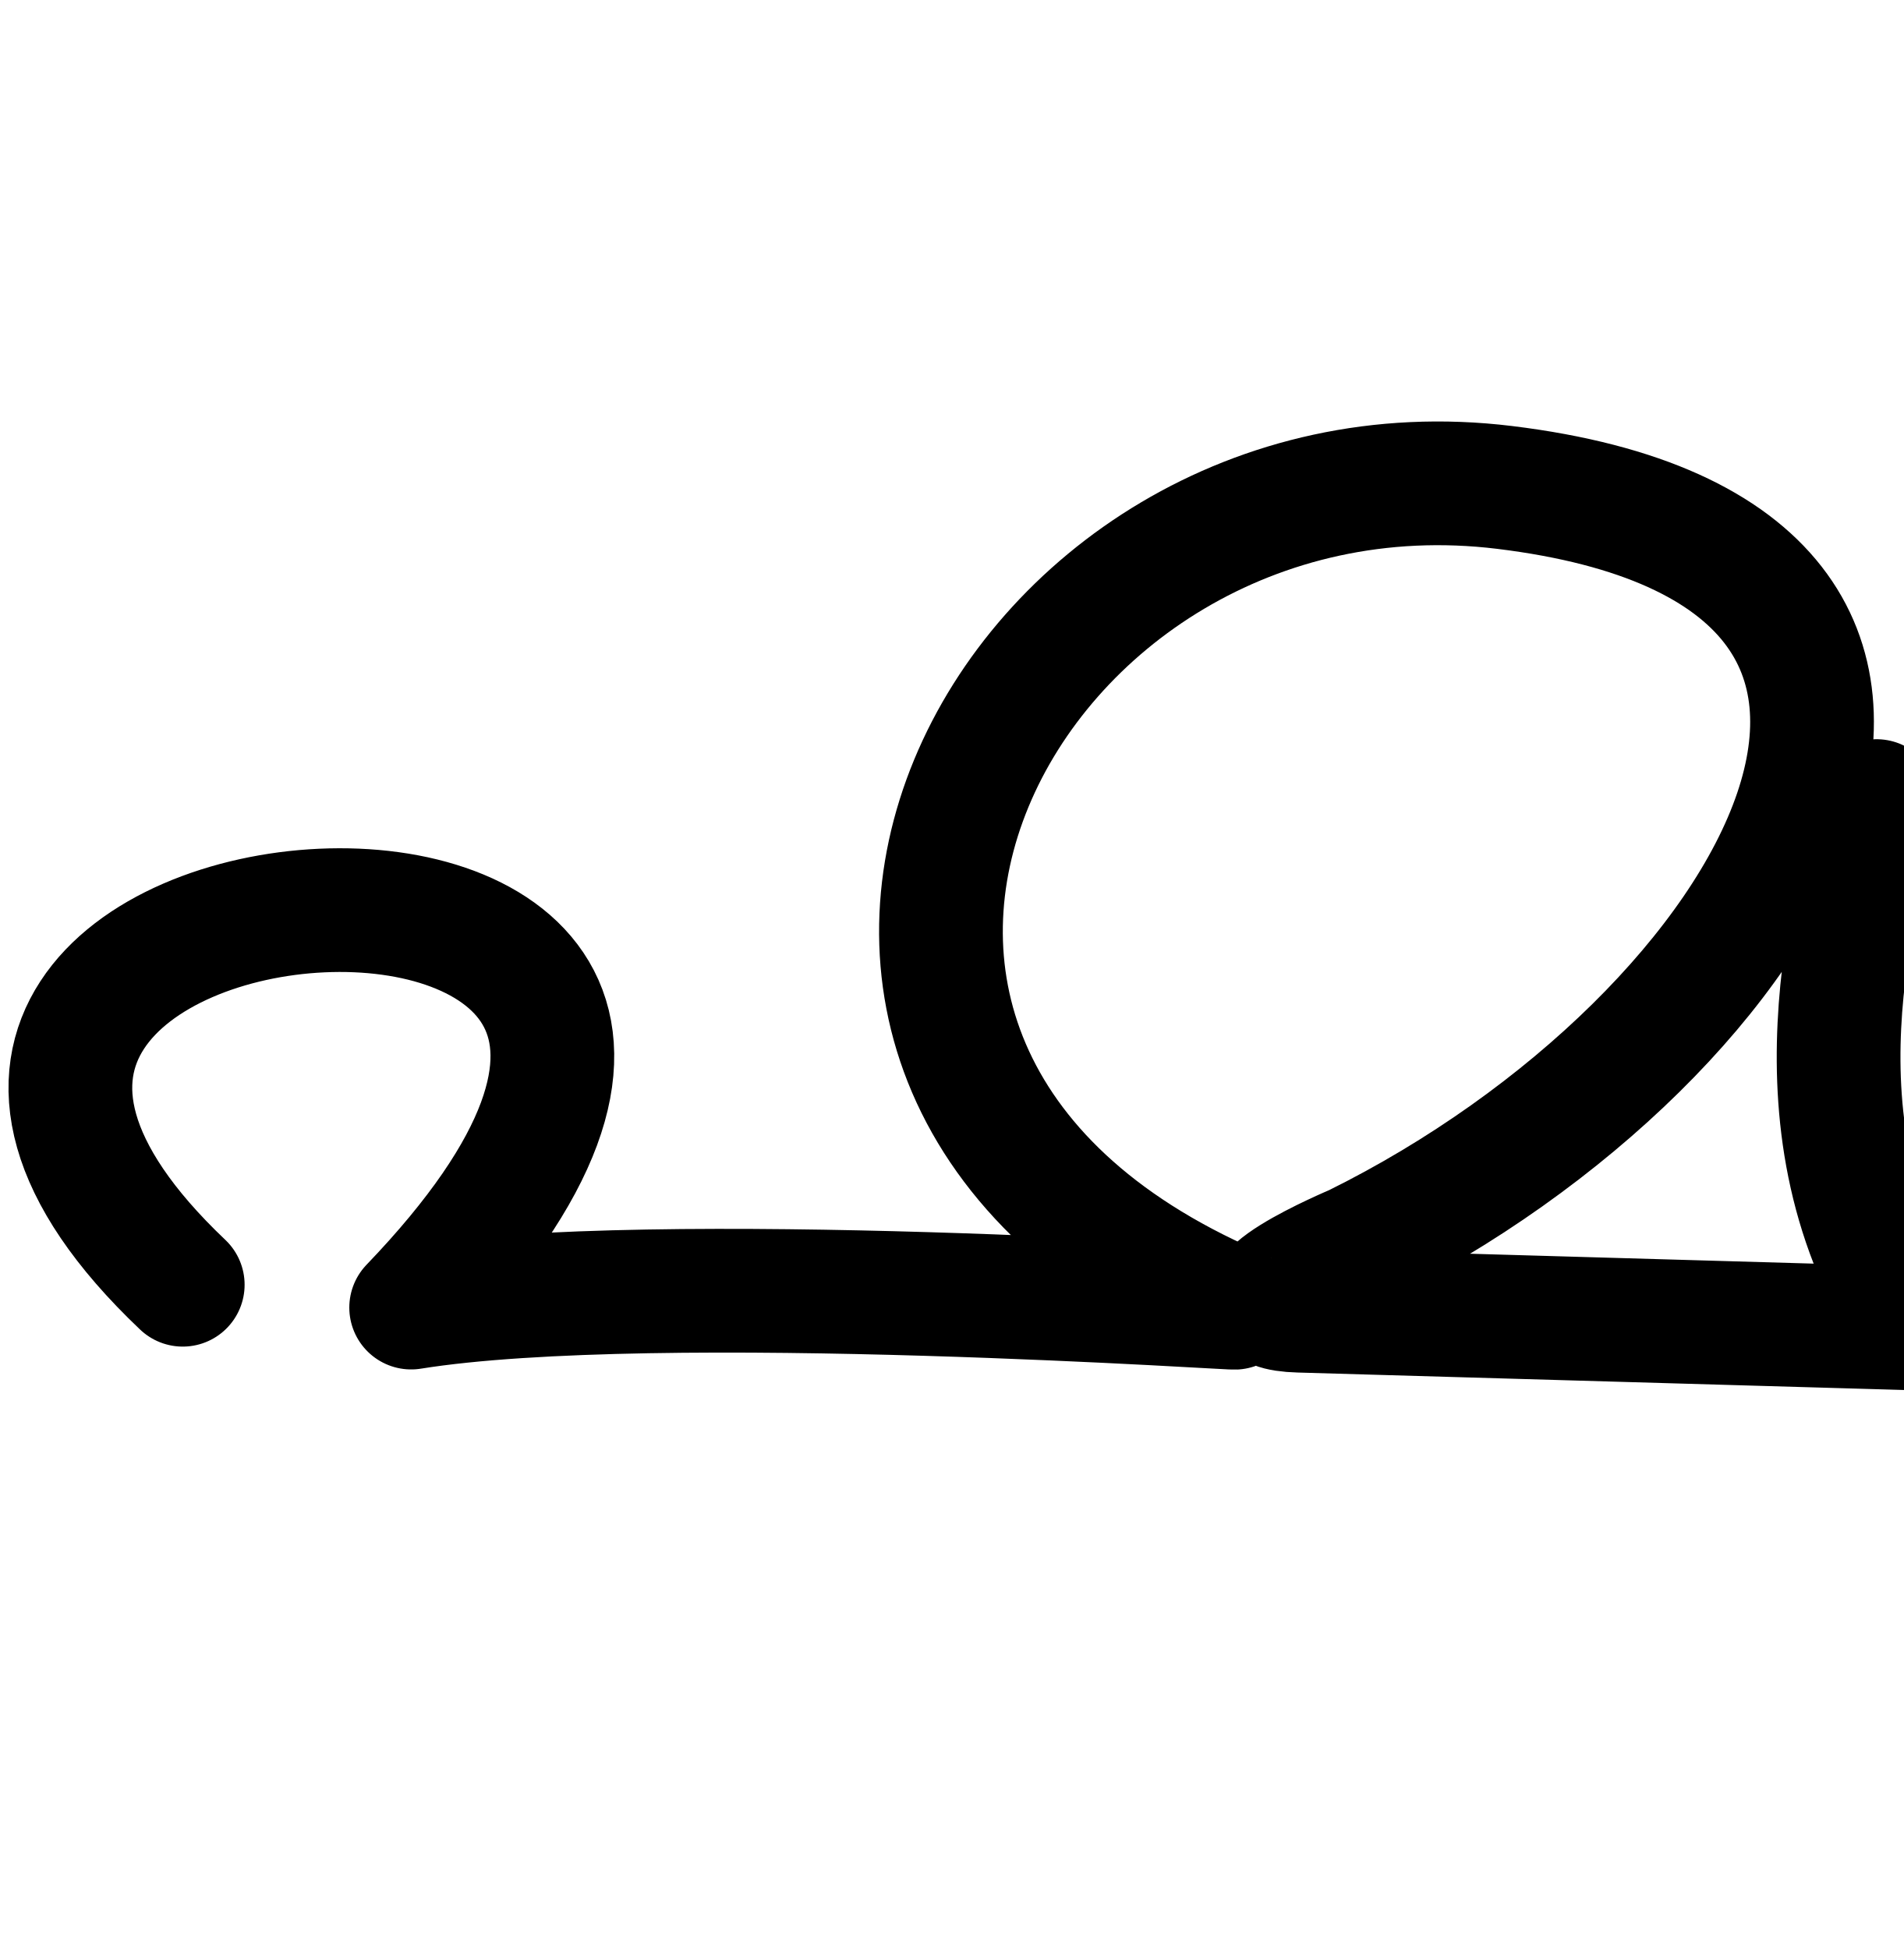
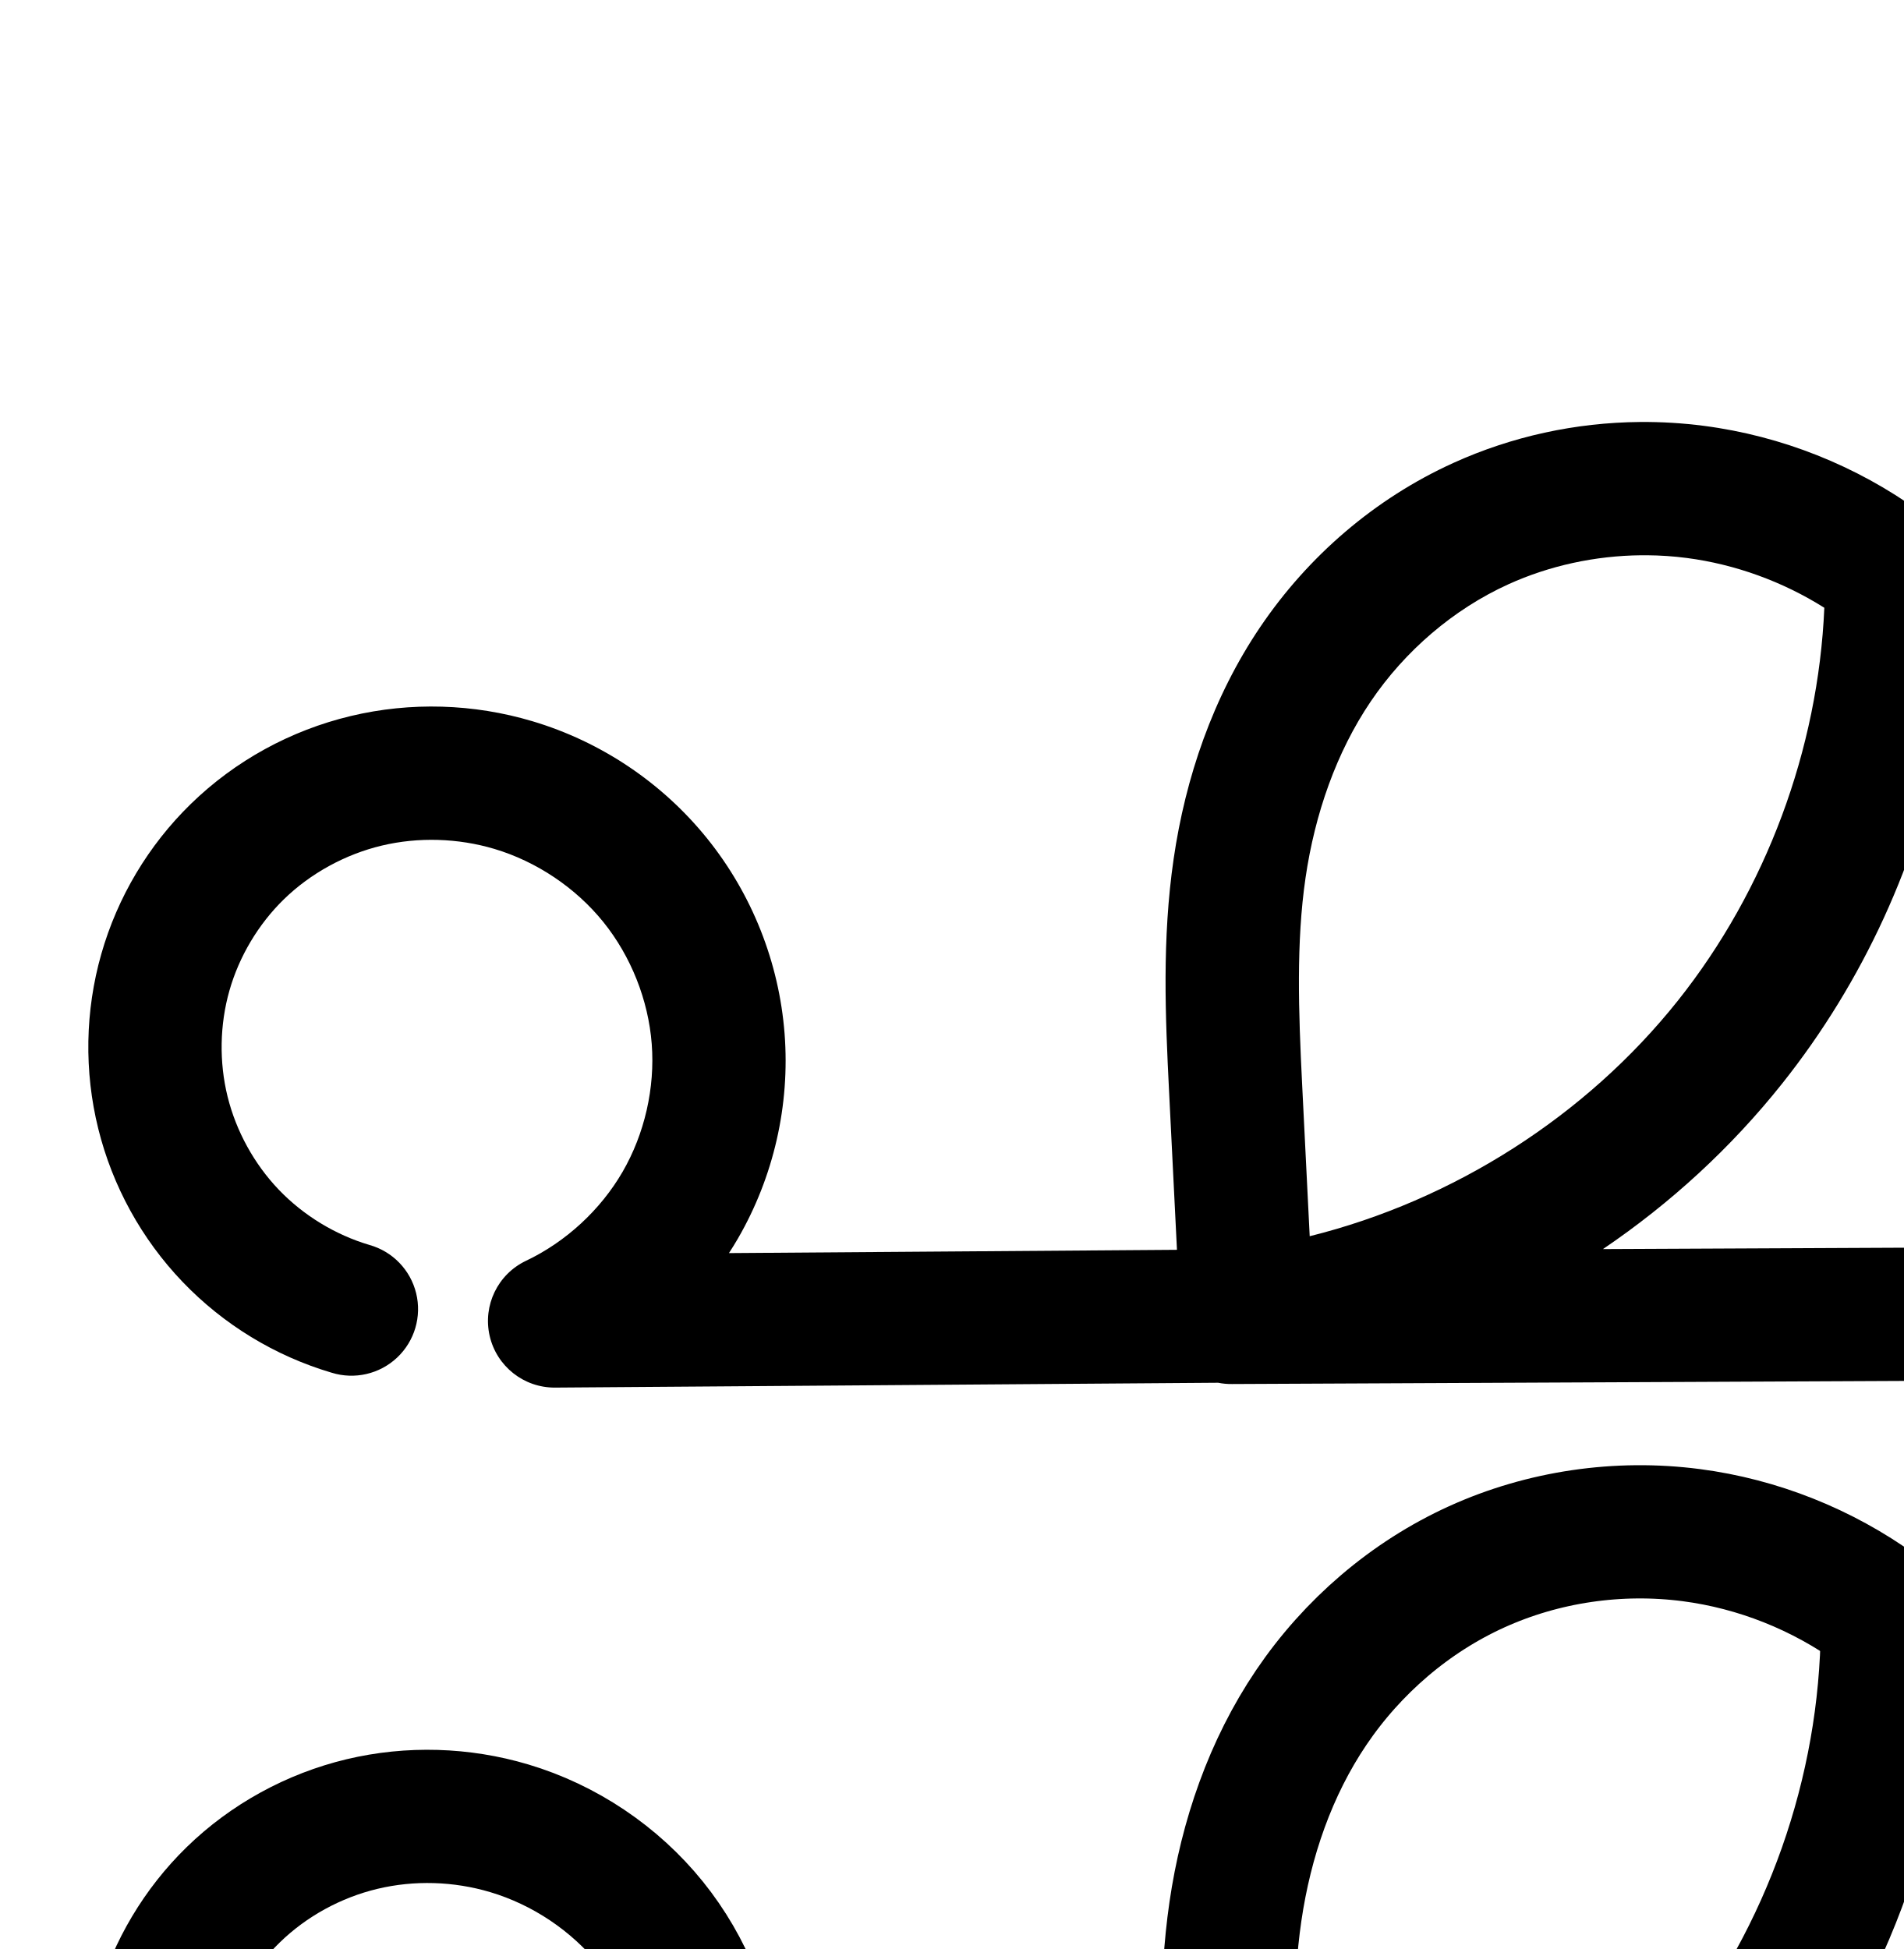
<svg xmlns="http://www.w3.org/2000/svg" width="2000" height="2048" id="svg2992" version="1.1">
-   <defs id="defs5498" />
+   <defs id="defs5498">
+     </defs>
  <g id="layer1" transform="translate(0,1048)">
-     <path style="fill:none;stroke:#000000;stroke-width:130;stroke-linecap:round;stroke-linejoin:round;stroke-miterlimit:4;stroke-dasharray:none;stroke-opacity:1" d="m 192,302 c -506.436,-480.57 816,-576 240,24 258.087,-41.482 896.636,3.363 864,0 C 706.521,70.082 1056,-600 1580.885,-535.805 2157.704,-465.258 1872,40 1424.004,261.505 c 0,0 -154.725,65.006 -58.764,67.77 l 648.776,18.69 C 1872,136 1953.006,-104.094 1971.68,-206.23" id="path3938" />
+     <g id="layer1-7" transform="translate(496.5054,-996.8633)">
+       <path style="color:#000000;font-style:normal;font-variant:normal;font-weight:normal;font-stretch:normal;font-size:medium;line-height:normal;font-family:sans-serif;text-indent:0;text-align:start;text-decoration:none;text-decoration-line:none;text-decoration-style:solid;text-decoration-color:#000000;letter-spacing:normal;word-spacing:normal;text-transform:none;direction:ltr;block-progression:tb;writing-mode:lr-tb;baseline-shift:baseline;text-anchor:start;clip-rule:nonzero;display:inline;overflow:visible;visibility:visible;opacity:1;isolation:auto;mix-blend-mode:normal;color-interpolation:sRGB;color-interpolation-filters:linearRGB;solid-color:#000000;solid-opacity:1;fill:#000000;fill-opacity:1;fill-rule:evenodd;stroke:none;stroke-width:140;stroke-linecap:round;stroke-linejoin:round;stroke-miterlimit:4;stroke-dasharray:none;stroke-dashoffset:0;stroke-opacity:1;color-rendering:auto;image-rendering:auto;shape-rendering:auto;text-rendering:auto;enable-background:accumulate" d="M 1723.023 443.42 C 1655.691 443.997 1588.619 458.453 1526.848 486.527 C 1444.42 523.989 1374.417 584.476 1324.203 658.699 C 1274.061 732.817 1245.53 817.497 1233.141 902.328 C 1220.773 987.015 1224.437 1069.015 1228.289 1146.332 L 1236.607 1313.307 L 765.898 1316.742 C 769.1 1311.784 772.228 1306.776 775.195 1301.658 C 812.904 1236.623 830.111 1161.223 824.35 1086.268 C 818.588 1011.312 790.06 939.43 742.855 880.922 C 695.651 822.414 631.421 779.332 559.379 757.854 C 497.574 739.427 431.561 737.338 368.525 752.396 C 305.455 767.463 247.115 799.308 200.465 844.803 C 155.963 888.202 123.46 942.703 106.428 1002.484 C 89.396 1062.266 88.296 1125.714 103.242 1186.051 C 118.189 1246.387 148.78 1301.982 191.748 1346.9 C 234.716 1391.819 288.899 1424.847 348.514 1442.455 A 70.007 70.007 0 1 0 388.172 1308.188 C 352.359 1297.61 318.727 1277.111 292.914 1250.127 C 267.101 1223.143 248.114 1188.634 239.135 1152.387 C 230.156 1116.14 230.838 1076.759 241.07 1040.846 C 251.302 1004.932 271.477 971.103 298.211 945.031 C 326.226 917.71 362.687 897.73 401.055 888.564 C 439.458 879.39 481.24 880.646 519.381 892.018 C 563.709 905.234 604.851 932.83 633.896 968.83 C 662.942 1004.83 681.217 1050.878 684.762 1096.998 C 688.307 1143.118 677.284 1191.417 654.082 1231.434 C 630.88 1271.45 594.438 1305.01 552.65 1324.846 A 70.007 70.007 0 0 0 583.178 1458.08 L 1279.871 1452.994 A 70.007 70.007 0 0 0 1294.412 1454.328 L 2163.568 1450.328 A 70.007 70.007 0 0 0 2233.172 1383.545 L 2242.951 1170.904 C 2246.211 1100.025 2249.357 1025.489 2240.83 948.389 C 2232.296 871.224 2212.033 793.403 2174.707 721.523 C 2137.343 649.57 2083.83 585.684 2017.076 537.512 C 1950.329 489.344 1872.088 458.119 1790.258 447.479 C 1767.943 444.577 1745.468 443.228 1723.023 443.42 z M 1730.324 583.461 C 1744.347 583.563 1758.348 584.509 1772.205 586.311 C 1823.134 592.933 1873.083 611.114 1916.775 638.641 C 1910.376 787.343 1855.576 934.963 1762.988 1051.363 C 1666.358 1172.846 1526.961 1261.511 1376.068 1299.01 L 1368.115 1139.365 C 1364.31 1062.979 1361.8 990.153 1371.672 922.561 C 1381.522 855.113 1404.07 790.494 1440.16 737.146 C 1476.18 683.904 1527.098 640.193 1584.773 613.98 C 1628.08 594.298 1676.224 583.942 1724.314 583.469 C 1726.318 583.449 1728.321 583.446 1730.324 583.461 z M 2041.809 770.277 C 2044.807 775.467 2047.696 780.723 2050.459 786.043 C 2078.22 839.504 2094.687 900.565 2101.678 963.777 C 2108.675 1027.054 2106.326 1094.27 2103.098 1164.475 L 2096.377 1310.637 L 1684.176 1312.533 C 1755.117 1264.513 1818.947 1205.908 1872.553 1138.516 C 1957.747 1031.41 2015.763 904.117 2041.809 770.277 z " transform="translate(-496.5054,-51.1367)" id="path4139-0-3" />
+       <path id="path4139-0-3-7" d="m -132.552,2420.391 c -47.714,-14.093 -91.622,-40.856 -126.013,-76.808 -34.391,-35.951 -59.18,-81.004 -71.143,-129.296 -11.963,-48.292 -11.07,-99.706 2.562,-147.554 13.632,-47.847 39.97,-92.012 75.588,-126.748 37.333,-36.408 84.732,-62.321 135.452,-74.437 50.72,-12.116 104.617,-10.444 154.59,4.455 58.185,17.347 110.87,52.686 148.995,99.94 38.125,47.254 61.526,106.219 66.18,166.757 4.653,60.538 -9.461,122.387 -39.917,174.912 -30.455,52.526 -77.121,95.501 -131.971,121.537 l 727.488,-5.311 -11.953,-239.922 c -3.829,-76.852 -6.916,-154.265 4.203,-230.405 11.12,-76.139 36.659,-150.788 79.776,-214.521 43.116,-63.733 103.577,-115.832 173.629,-147.67 70.052,-31.837 149.115,-43.281 225.42,-33.36 70.027,9.105 137.619,36.057 194.882,77.38 57.263,41.323 103.926,96.838 136.47,159.509 32.544,62.67 50.909,132.11 58.671,202.299 7.762,70.189 5.014,141.066 1.77,211.607 l -9.778,212.639 -869.156,4" style="fill:none;fill-rule:evenodd;stroke:#000000;stroke-width:140;stroke-linecap:round;stroke-linejoin:round;stroke-miterlimit:4;stroke-dasharray:none;stroke-opacity:1" />
+       <path style="fill:none;fill-rule:evenodd;stroke:#000000;stroke-width:140;stroke-linecap:round;stroke-linejoin:round;stroke-miterlimit:4;stroke-dasharray:none;stroke-opacity:1" d="m 833.194,2424.185 c 188.722,-31.143 364.61,-134.482 483.68,-284.175 107.754,-135.467 168.501,-307.617 169.63,-480.71" id="path4169-8" />
+     </g>
  </g>
</svg>
